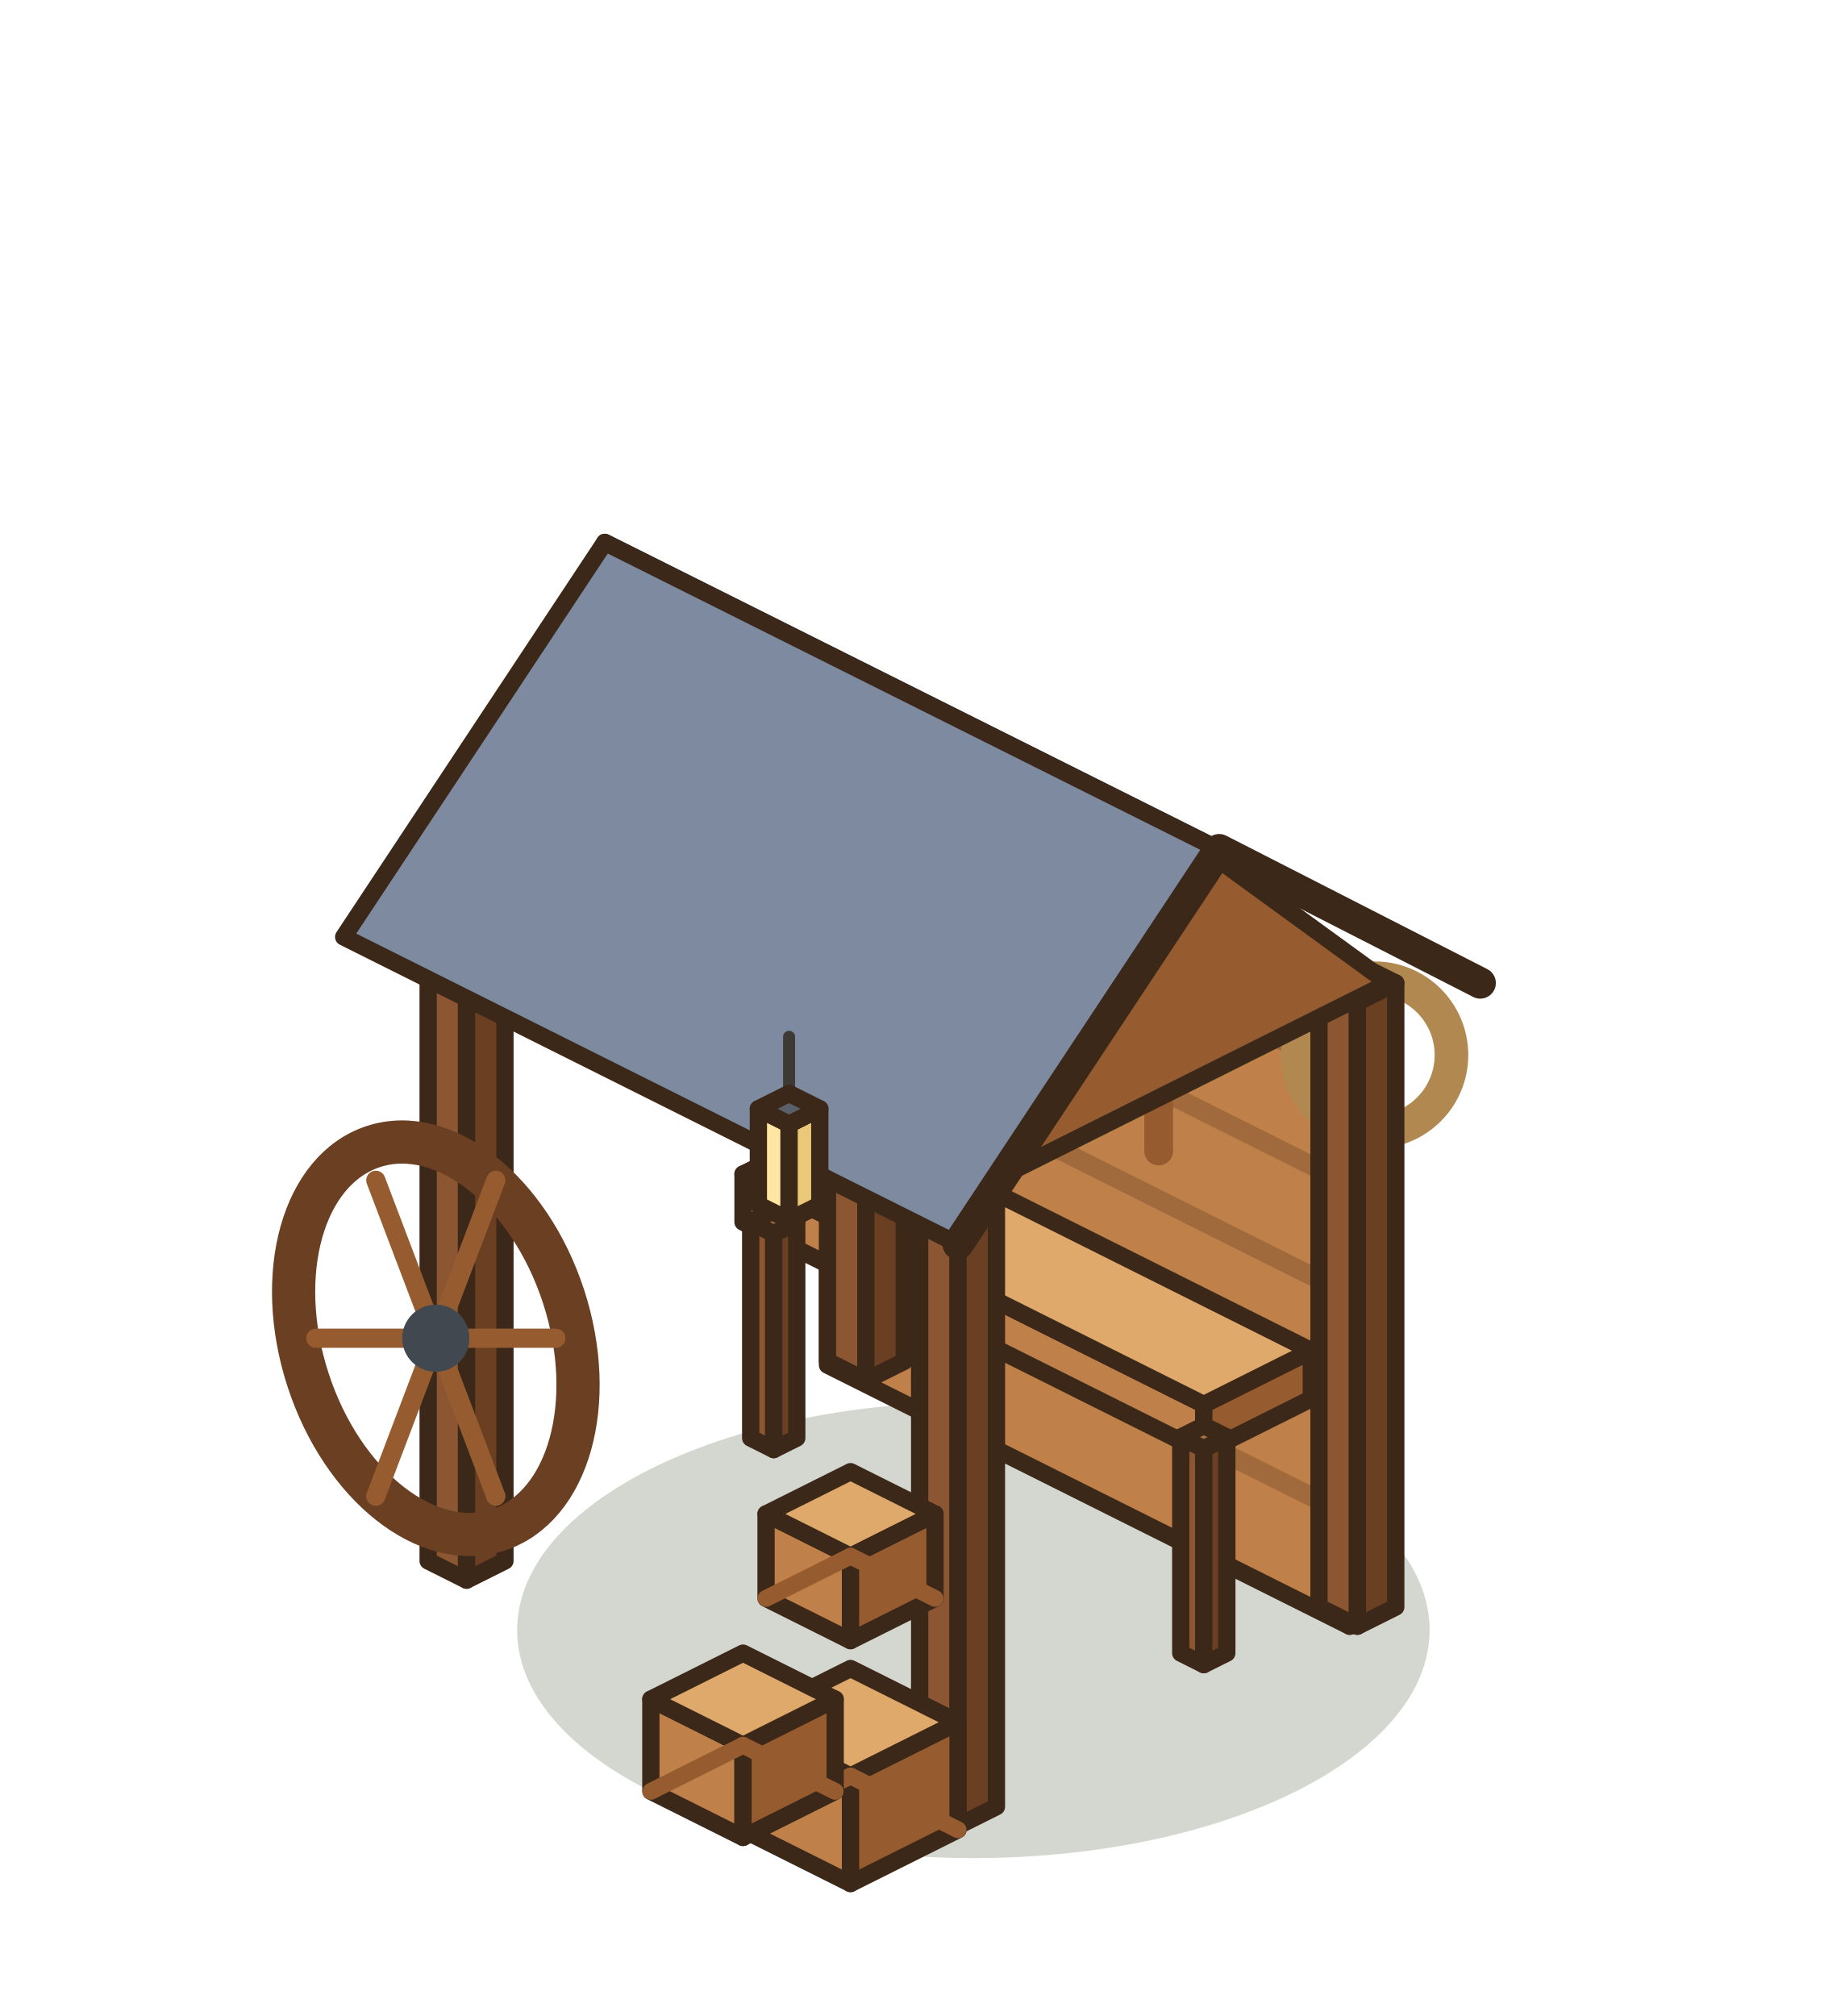
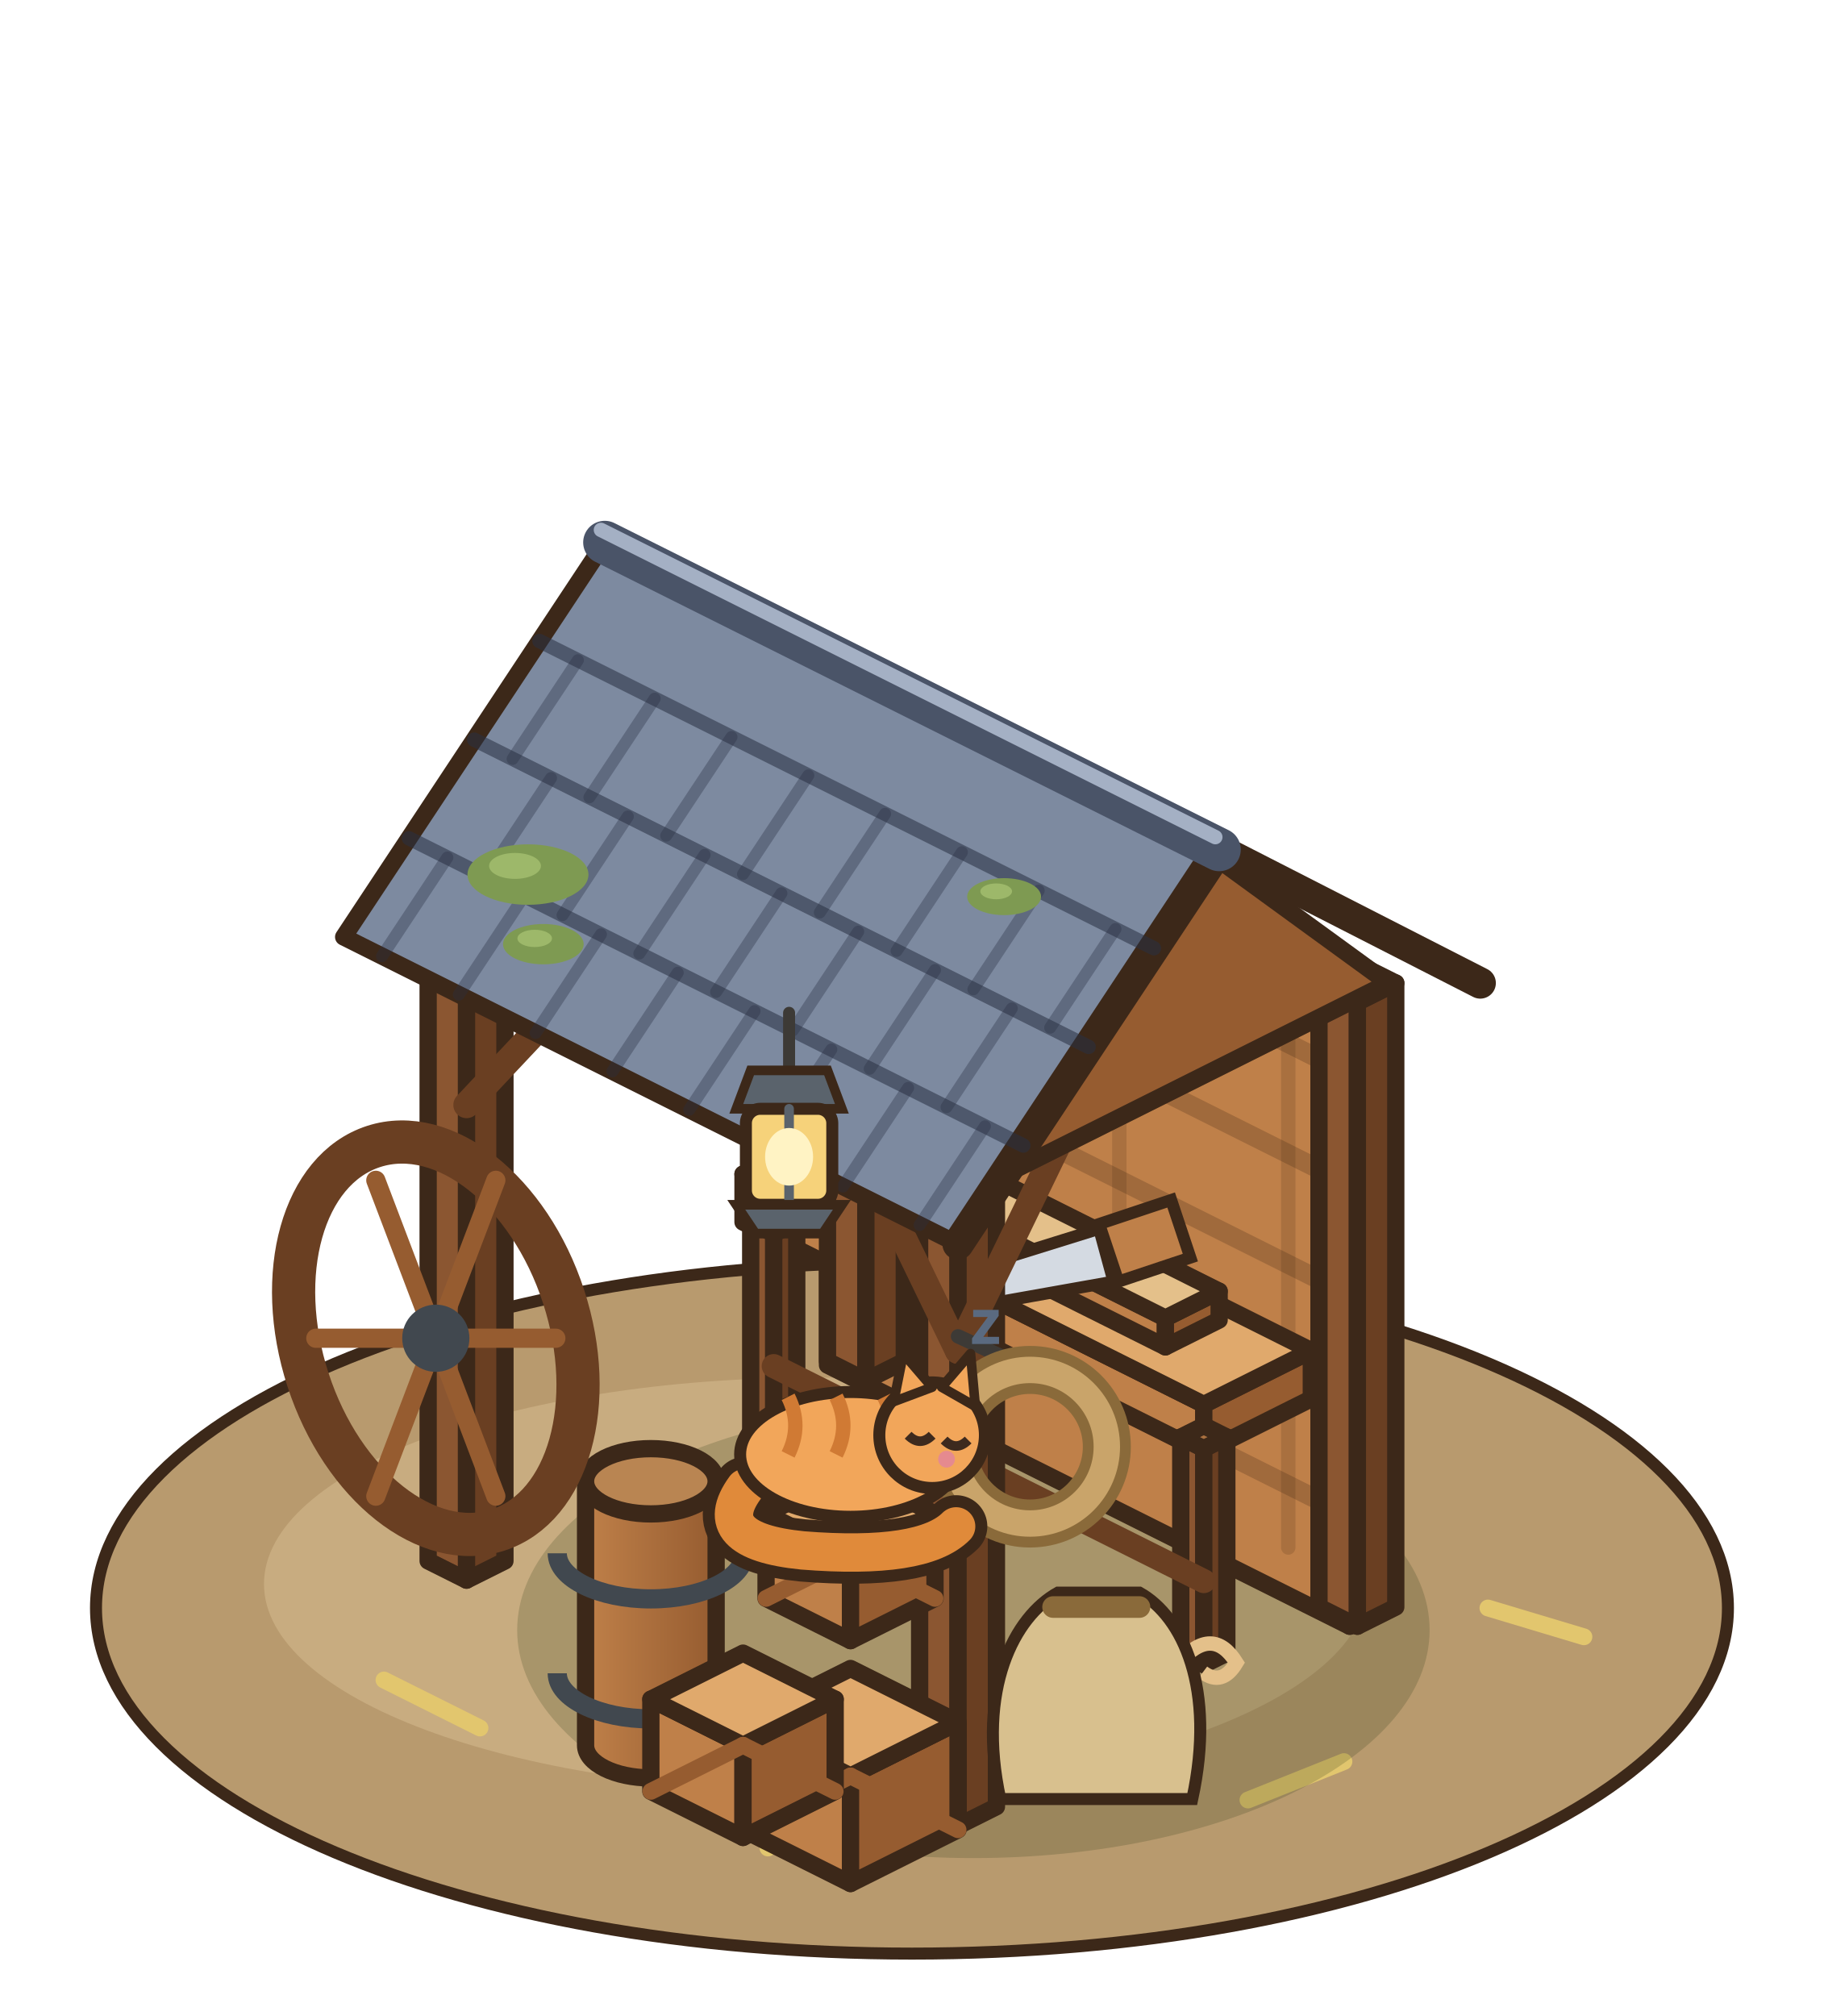
<svg xmlns="http://www.w3.org/2000/svg" width="95" height="105" viewBox="-47.5 -82.5 95 105">
  <g transform="scale(1.25)">
+     <ellipse cx="0" cy="1" rx="34" ry="14.4" fill="#B89A6E" stroke="#3C2819" stroke-width="0.5" />
+     <ellipse cx="-4" cy="0" rx="23" ry="8.6" fill="#C8AC80" />
+     <line x1="-22" y1="4" x2="-18" y2="6" stroke="#E2C66E" stroke-width="0.7" stroke-linecap="round" />
+     <line x1="14" y1="9" x2="18" y2="7.4" stroke="#E2C66E" stroke-width="0.7" stroke-linecap="round" />
+     <line x1="24" y1="1" x2="28" y2="2.2" stroke="#E2C66E" stroke-width="0.7" stroke-linecap="round" />
+     <line x1="-6" y1="11" x2="-2" y2="8.6" stroke="#E2C66E" stroke-width="0.7" stroke-linecap="round" />
    <ellipse cx="2.56" cy="1.92" rx="19.01" ry="9.5" fill="rgba(40,55,20,0.2)" />
    <polygon points="-3.52,-9.12 18.24,1.76 18.24,-24.24 -3.52,-35.12" fill="#BF8049" stroke="#3C2819" stroke-width="0.72" stroke-linejoin="round" />
    <polygon points="19.84,0.96 18.24,1.76 18.24,-24.24 19.84,-25.04" fill="#965C30" stroke="#3C2819" stroke-width="0.72" stroke-linejoin="round" />
    <polygon points="-1.92,-35.92 19.84,-25.04 18.24,-24.24 -3.52,-35.12" fill="#E0A96C" stroke="#3C2819" stroke-width="0.72" stroke-linejoin="round" />
    <polyline points="-3.52,-13.72 18.24,-2.84" stroke="rgba(70,40,20,.25)" stroke-width="0.8" />
    <polyline points="-3.52,-18.32 18.24,-7.44" stroke="rgba(70,40,20,.25)" stroke-width="0.8" />
    <polyline points="-3.52,-22.92 18.24,-12.04" stroke="rgba(70,40,20,.25)" stroke-width="0.8" />
    <polyline points="-3.52,-27.52 18.24,-16.64" stroke="rgba(70,40,20,.25)" stroke-width="0.8" />
    <polyline points="-3.52,-32.12 18.24,-21.24" stroke="rgba(70,40,20,.25)" stroke-width="0.8" />
-     <polygon points="-4.72,-23.04 5.28,-25.04 5.28,-21.04" fill="#C9D0D8" stroke="#68737E" stroke-width="0.5" />
-     <line x1="10.28" y1="-26.04" x2="10.28" y2="-18.04" stroke="#965C30" stroke-width="1.2" stroke-linecap="round" />
-     <polygon points="8.28,-27.04 12.28,-27.04 12.28,-25.04 8.28,-25.04" fill="#68737E" />
-     <circle cx="19.28" cy="-22.04" r="3.2" fill="none" stroke="#B08850" stroke-width="1.4" />
+     <line x1="0.32" y1="-9.2" x2="0.32" y2="-31.2" stroke="rgba(70,40,20,.18)" stroke-width="0.6" stroke-linecap="round" />
+     <line x1="8.64" y1="-5.04" x2="8.64" y2="-27.04" stroke="rgba(70,40,20,.18)" stroke-width="0.6" stroke-linecap="round" />
+     <line x1="15.68" y1="-1.52" x2="15.68" y2="-23.52" stroke="rgba(70,40,20,.18)" stroke-width="0.6" stroke-linecap="round" />
    <polygon points="-7.04,-15.08 12.16,-5.48 12.16,-7.48 -7.04,-17.08" fill="#BF8049" stroke="#3C2819" stroke-width="0.72" stroke-linejoin="round" />
    <polygon points="16.64,-7.72 12.16,-5.48 12.16,-7.48 16.64,-9.72" fill="#965C30" stroke="#3C2819" stroke-width="0.72" stroke-linejoin="round" />
    <polygon points="-2.56,-19.32 16.64,-9.72 12.16,-7.48 -7.04,-17.08" fill="#E0A96C" stroke="#3C2819" stroke-width="0.72" stroke-linejoin="round" />
    <polygon points="-6.72,-6.08 -5.76,-5.6 -5.76,-14.6 -6.72,-15.08" fill="#8B5631" stroke="#3C2819" stroke-width="0.72" stroke-linejoin="round" />
    <polygon points="-4.8,-6.08 -5.76,-5.6 -5.76,-14.6 -4.8,-15.08" fill="#6A3F22" stroke="#3C2819" stroke-width="0.72" stroke-linejoin="round" />
    <polygon points="-5.76,-15.56 -4.8,-15.08 -5.76,-14.6 -6.72,-15.08" fill="#A9703F" stroke="#3C2819" stroke-width="0.72" stroke-linejoin="round" />
    <polygon points="11.2,2.88 12.16,3.36 12.16,-5.64 11.2,-6.12" fill="#8B5631" stroke="#3C2819" stroke-width="0.72" stroke-linejoin="round" />
    <polygon points="13.12,2.88 12.16,3.36 12.16,-5.64 13.12,-6.12" fill="#6A3F22" stroke="#3C2819" stroke-width="0.72" stroke-linejoin="round" />
    <polygon points="12.16,-6.6 13.12,-6.12 12.16,-5.64 11.2,-6.12" fill="#A9703F" stroke="#3C2819" stroke-width="0.72" stroke-linejoin="round" />
+     <line x1="-5.76" y1="-9.08" x2="12.16" y2="-0.12" stroke="#6A3F22" stroke-width="1" stroke-linecap="round" />
+     <polygon points="-5.12,-16.12 -2.56,-14.84 -2.56,-17.84 -5.12,-19.12" fill="#5A636C" stroke="#3C2819" stroke-width="0.72" stroke-linejoin="round" />
+     <polygon points="-1.28,-15.48 -2.56,-14.84 -2.56,-17.84 -1.28,-18.48" fill="#41484F" stroke="#3C2819" stroke-width="0.72" stroke-linejoin="round" />
+     <polygon points="-3.84,-19.76 -1.28,-18.48 -2.56,-17.84 -5.12,-19.12" fill="#77818B" stroke="#3C2819" stroke-width="0.72" stroke-linejoin="round" />
+     <line x1="-4.48" y1="-16.56" x2="-5.76" y2="-15.92" stroke="#B4BEC8" stroke-width="0.9" stroke-linecap="round" />
+     <polygon points="1.6,-14.36 10.56,-9.88 10.56,-11.08 1.6,-15.56" fill="#BF8049" stroke="#3C2819" stroke-width="0.72" stroke-linejoin="round" />
+     <polygon points="12.8,-11 10.56,-9.88 10.56,-11.08 12.8,-12.2" fill="#965C30" stroke="#3C2819" stroke-width="0.72" stroke-linejoin="round" />
+     <polygon points="3.84,-16.68 12.8,-12.2 10.56,-11.08 1.6,-15.56" fill="#E4C08A" stroke="#3C2819" stroke-width="0.72" stroke-linejoin="round" />
+     <path d="M1.12,1.28 q1.4,-1.6 2.4,0 q-0.6,1 -1.4,0.4" stroke="#E4C08A" stroke-width="0.6" fill="none" />
+     <path d="M4.12,2.88 q1.4,-1.6 2.4,0 q-0.6,1 -1.4,0.4" stroke="#E4C08A" stroke-width="0.6" fill="none" />
+     <path d="M8.12,1.68 q1.4,-1.6 2.4,0 q-0.6,1 -1.4,0.4" stroke="#E4C08A" stroke-width="0.6" fill="none" />
+     <path d="M11.12,3.28 q1.4,-1.6 2.4,0 q-0.6,1 -1.4,0.4" stroke="#E4C08A" stroke-width="0.6" fill="none" />
+     <polygon points="-1.2,-12 7.8,-14.8 8.4,-12.6 -0.6,-11" fill="#D4DAE2" stroke="#3C2819" stroke-width="0.5" stroke-linejoin="round" />
+     <path d="M7.8,-15 l3,-1 l0.8,2.4 l-3,1 Z" fill="#BF8049" stroke="#3C2819" stroke-width="0.5" />
+     <line x1="-4.2" y1="-15.2" x2="0.8" y2="-17.2" stroke="#965C30" stroke-width="1.2" stroke-linecap="round" />
+     <polygon points="0,-18.6 1.8,-15.8 3,-16.4 1.2,-19.2" fill="#5A636C" stroke="#3C2819" stroke-width="0.4" />
    <polygon points="-3.52,-9.28 -1.92,-8.48 -1.92,-34.48 -3.52,-35.28" fill="#8B5631" stroke="#3C2819" stroke-width="0.72" stroke-linejoin="round" />
    <polygon points="-0.32,-9.28 -1.92,-8.48 -1.92,-34.48 -0.32,-35.28" fill="#6A3F22" stroke="#3C2819" stroke-width="0.72" stroke-linejoin="round" />
    <polygon points="-1.92,-36.08 -0.32,-35.28 -1.92,-34.48 -3.52,-35.28" fill="#A9703F" stroke="#3C2819" stroke-width="0.72" stroke-linejoin="round" />
    <polygon points="16.96,0.96 18.56,1.76 18.56,-24.24 16.96,-25.04" fill="#8B5631" stroke="#3C2819" stroke-width="0.72" stroke-linejoin="round" />
    <polygon points="20.16,0.96 18.56,1.76 18.56,-24.24 20.16,-25.04" fill="#6A3F22" stroke="#3C2819" stroke-width="0.72" stroke-linejoin="round" />
    <polygon points="18.56,-25.84 20.16,-25.04 18.56,-24.24 16.96,-25.04" fill="#A9703F" stroke="#3C2819" stroke-width="0.72" stroke-linejoin="round" />
    <polygon points="-20.16,-0.96 -18.56,-0.16 -18.56,-26.16 -20.16,-26.96" fill="#8B5631" stroke="#3C2819" stroke-width="0.72" stroke-linejoin="round" />
    <polygon points="-16.96,-0.96 -18.56,-0.16 -18.56,-26.16 -16.96,-26.96" fill="#6A3F22" stroke="#3C2819" stroke-width="0.72" stroke-linejoin="round" />
    <polygon points="-18.56,-27.76 -16.96,-26.96 -18.56,-26.16 -20.16,-26.96" fill="#A9703F" stroke="#3C2819" stroke-width="0.72" stroke-linejoin="round" />
    <polygon points="0.32,9.28 1.92,10.08 1.92,-15.92 0.32,-16.72" fill="#8B5631" stroke="#3C2819" stroke-width="0.72" stroke-linejoin="round" />
    <polygon points="3.52,9.28 1.92,10.08 1.92,-15.92 3.52,-16.72" fill="#6A3F22" stroke="#3C2819" stroke-width="0.72" stroke-linejoin="round" />
    <polygon points="1.92,-17.52 3.52,-16.72 1.92,-15.92 0.32,-16.72" fill="#A9703F" stroke="#3C2819" stroke-width="0.72" stroke-linejoin="round" />
+     <line x1="1.92" y1="-9.72" x2="6.4" y2="-18.96" stroke="#6A3F22" stroke-width="1.1" stroke-linecap="round" />
+     <line x1="-18.56" y1="-19.96" x2="-14.08" y2="-24.72" stroke="#6A3F22" stroke-width="1.1" stroke-linecap="round" />
+     <line x1="1.92" y1="-9.72" x2="-2.56" y2="-18.96" stroke="#6A3F22" stroke-width="1.1" stroke-linecap="round" />
    <polygon points="-1.92,-37.84 23.68,-25.04 12.8,-30.6 -12.8,-43.4" fill="#5C6880" stroke="#3C2819" stroke-width="0.72" stroke-linejoin="round" />
    <polygon points="19.84,-25.04 1.92,-16.08 10.88,-31.56" fill="#965C30" stroke="#3C2819" stroke-width="0.72" stroke-linejoin="round" />
    <polygon points="-12.8,-43.4 12.8,-30.6 1.92,-14.16 -23.68,-26.96" fill="#7D8AA0" stroke="#3C2819" stroke-width="0.72" stroke-linejoin="round" />
    <polyline points="23.68,-25.04 12.8,-30.6 1.92,-14.16" fill="none" stroke="#3C2819" stroke-width="1.3" stroke-linejoin="round" stroke-linecap="round" />
-     <line x1="-5.12" y1="-22.8" x2="-5.12" y2="-19.8" stroke="#3D3A36" stroke-width="0.5" stroke-linecap="round" />
-     <polygon points="-6.4,-15.8 -5.12,-15.16 -5.12,-19.16 -6.4,-19.8" fill="#FFE6A3" stroke="#3C2819" stroke-width="0.72" stroke-linejoin="round" />
-     <polygon points="-3.84,-15.8 -5.12,-15.16 -5.12,-19.16 -3.84,-19.8" fill="#E9C878" stroke="#3C2819" stroke-width="0.72" stroke-linejoin="round" />
-     <polygon points="-5.12,-20.44 -3.84,-19.8 -5.12,-19.16 -6.4,-19.8" fill="#5A606A" stroke="#3C2819" stroke-width="0.72" stroke-linejoin="round" />
+     <line x1="-15.52" y1="-39.29" x2="10.08" y2="-26.49" stroke="rgba(40,48,66,.55)" stroke-width="0.6" stroke-linecap="round" />
+     <line x1="-13.92" y1="-38.49" x2="-16.64" y2="-34.38" stroke="rgba(40,48,66,.35)" stroke-width="0.5" stroke-linecap="round" />
+     <line x1="-10.72" y1="-36.89" x2="-13.44" y2="-32.78" stroke="rgba(40,48,66,.35)" stroke-width="0.5" stroke-linecap="round" />
+     <line x1="-7.52" y1="-35.29" x2="-10.24" y2="-31.18" stroke="rgba(40,48,66,.35)" stroke-width="0.5" stroke-linecap="round" />
+     <line x1="-4.32" y1="-33.69" x2="-7.04" y2="-29.58" stroke="rgba(40,48,66,.35)" stroke-width="0.5" stroke-linecap="round" />
+     <line x1="-1.12" y1="-32.09" x2="-3.84" y2="-27.98" stroke="rgba(40,48,66,.35)" stroke-width="0.5" stroke-linecap="round" />
+     <line x1="2.08" y1="-30.49" x2="-0.64" y2="-26.38" stroke="rgba(40,48,66,.35)" stroke-width="0.5" stroke-linecap="round" />
+     <line x1="5.28" y1="-28.89" x2="2.56" y2="-24.78" stroke="rgba(40,48,66,.35)" stroke-width="0.5" stroke-linecap="round" />
+     <line x1="8.48" y1="-27.29" x2="5.76" y2="-23.18" stroke="rgba(40,48,66,.35)" stroke-width="0.5" stroke-linecap="round" />
+     <line x1="-18.24" y1="-35.18" x2="7.36" y2="-22.38" stroke="rgba(40,48,66,.55)" stroke-width="0.6" stroke-linecap="round" />
+     <line x1="-15.04" y1="-33.58" x2="-17.76" y2="-29.47" stroke="rgba(40,48,66,.35)" stroke-width="0.5" stroke-linecap="round" />
+     <line x1="-11.84" y1="-31.98" x2="-14.56" y2="-27.87" stroke="rgba(40,48,66,.35)" stroke-width="0.5" stroke-linecap="round" />
+     <line x1="-8.64" y1="-30.38" x2="-11.36" y2="-26.27" stroke="rgba(40,48,66,.35)" stroke-width="0.5" stroke-linecap="round" />
+     <line x1="-5.44" y1="-28.78" x2="-8.16" y2="-24.67" stroke="rgba(40,48,66,.35)" stroke-width="0.5" stroke-linecap="round" />
+     <line x1="-2.24" y1="-27.18" x2="-4.96" y2="-23.07" stroke="rgba(40,48,66,.35)" stroke-width="0.5" stroke-linecap="round" />
+     <line x1="0.96" y1="-25.58" x2="-1.76" y2="-21.47" stroke="rgba(40,48,66,.35)" stroke-width="0.5" stroke-linecap="round" />
+     <line x1="4.16" y1="-23.98" x2="1.44" y2="-19.87" stroke="rgba(40,48,66,.35)" stroke-width="0.5" stroke-linecap="round" />
+     <line x1="-20.96" y1="-31.07" x2="4.64" y2="-18.27" stroke="rgba(40,48,66,.55)" stroke-width="0.6" stroke-linecap="round" />
+     <line x1="-19.36" y1="-30.27" x2="-22.08" y2="-26.16" stroke="rgba(40,48,66,.35)" stroke-width="0.5" stroke-linecap="round" />
+     <line x1="-16.16" y1="-28.67" x2="-18.88" y2="-24.56" stroke="rgba(40,48,66,.35)" stroke-width="0.5" stroke-linecap="round" />
+     <line x1="-12.96" y1="-27.07" x2="-15.68" y2="-22.96" stroke="rgba(40,48,66,.35)" stroke-width="0.5" stroke-linecap="round" />
+     <line x1="-9.76" y1="-25.47" x2="-12.48" y2="-21.36" stroke="rgba(40,48,66,.35)" stroke-width="0.5" stroke-linecap="round" />
+     <line x1="-6.56" y1="-23.87" x2="-9.28" y2="-19.76" stroke="rgba(40,48,66,.35)" stroke-width="0.5" stroke-linecap="round" />
+     <line x1="-3.36" y1="-22.27" x2="-6.08" y2="-18.16" stroke="rgba(40,48,66,.35)" stroke-width="0.5" stroke-linecap="round" />
+     <line x1="-0.16" y1="-20.67" x2="-2.88" y2="-16.56" stroke="rgba(40,48,66,.35)" stroke-width="0.5" stroke-linecap="round" />
+     <line x1="3.04" y1="-19.07" x2="0.32" y2="-14.96" stroke="rgba(40,48,66,.35)" stroke-width="0.5" stroke-linecap="round" />
+     <line x1="-12.8" y1="-43.4" x2="12.8" y2="-30.6" stroke="#4A5468" stroke-width="1.8" stroke-linecap="round" />
+     <line x1="-12.96" y1="-43.92" x2="12.64" y2="-31.12" stroke="#A4B0C4" stroke-width="0.6" stroke-linecap="round" />
+     <ellipse cx="-16" cy="-29.56" rx="2.52" ry="1.26" fill="#7E9A52" />
+     <ellipse cx="-16.54" cy="-29.92" rx="1.08" ry="0.54" fill="#9DB86A" />
+     <ellipse cx="-15.36" cy="-26.66" rx="1.68" ry="0.84" fill="#7E9A52" />
+     <ellipse cx="-15.72" cy="-26.9" rx="0.72" ry="0.36" fill="#9DB86A" />
+     <ellipse cx="3.84" cy="-28.64" rx="1.54" ry="0.77" fill="#7E9A52" />
+     <ellipse cx="3.51" cy="-28.86" rx="0.66" ry="0.33" fill="#9DB86A" />
+     <line x1="1.92" y1="-10.32" x2="4.52" y2="-9.12" stroke="#3D3A36" stroke-width="0.6" stroke-linecap="round" />
+     <circle cx="4.92" cy="-5.72" r="3.2" fill="none" stroke="#8A6A3A" stroke-width="2" />
+     <circle cx="4.92" cy="-5.72" r="3.2" fill="none" stroke="#C9A46A" stroke-width="1.1" />
+     <line x1="-5.12" y1="-23.8" x2="-5.12" y2="-19.8" stroke="#3D3A36" stroke-width="0.5" stroke-linecap="round" />
+     <polygon points="-7.32,-19.8 -2.92,-19.8 -3.52,-21.4 -6.72,-21.4" fill="#5A636C" stroke="#3C2819" stroke-width="0.4" />
+     <rect x="-6.92" y="-19.8" width="3.6" height="4" rx="0.6" fill="#F6D27A" stroke="#3C2819" stroke-width="0.5" />
+     <line x1="-5.12" y1="-19.8" x2="-5.12" y2="-15.8" stroke="#5A636C" stroke-width="0.4" stroke-linecap="round" />
+     <ellipse cx="-5.12" cy="-17.8" rx="1" ry="1.2" fill="#FFF3C4" />
+     <polygon points="-7.32,-15.8 -2.92,-15.8 -3.72,-14.6 -6.52,-14.6" fill="#5A636C" stroke="#3C2819" stroke-width="0.4" />
+     <defs>
+       <linearGradient id="hangar-0-tonneau" x1="0" x2="1">
+         <stop offset="0" stop-color="#BF8049" />
+         <stop offset="1" stop-color="#965C30" />
+       </linearGradient>
+     </defs>
+     <path d="M-13.6,-4.28 L-13.6,6.72 A2.72,1.36 0 0 0 -8.16,6.72 L-8.16,-4.28 Z" fill="url(#hangar-0-tonneau)" stroke="#3C2819" stroke-width="0.72" stroke-linejoin="round" />
+     <ellipse cx="-10.88" cy="-4.28" rx="2.72" ry="1.36" fill="#B98552" stroke="#3C2819" stroke-width="0.72" stroke-linejoin="round" />
+     <path d="M-14.78,3.72 A3.9,1.9 0 0 0 -6.98,3.72" fill="none" stroke="#41484F" stroke-width="0.8" />
+     <path d="M-14.78,-1.28 A3.9,1.9 0 0 0 -6.98,-1.28" fill="none" stroke="#41484F" stroke-width="0.8" />
+     <path d="M3.68,8.96 C2.68,4.36 4.28,1.36 6.08,0.36 L9.48,0.36 C11.28,1.36 12.68,4.36 11.68,8.96 Z" fill="#D8C08E" stroke="#3C2819" stroke-width="0.5" />
+     <line x1="5.88" y1="0.96" x2="9.48" y2="0.96" stroke="#8A6A3A" stroke-width="0.9" stroke-linecap="round" />
    <polygon points="-7.04,10.24 -2.56,12.48 -2.56,8 -7.04,5.76" fill="#BF8049" stroke="#3C2819" stroke-width="0.72" stroke-linejoin="round" />
    <polygon points="1.92,10.24 -2.56,12.48 -2.56,8 1.92,5.76" fill="#965C30" stroke="#3C2819" stroke-width="0.72" stroke-linejoin="round" />
    <polygon points="-2.56,3.52 1.92,5.76 -2.56,8 -7.04,5.76" fill="#E0A96C" stroke="#3C2819" stroke-width="0.72" stroke-linejoin="round" />
    <line x1="-7.04" y1="10.24" x2="-2.56" y2="8" stroke="#965C30" stroke-width="0.7" stroke-linecap="round" />
    <line x1="1.92" y1="10.24" x2="-2.56" y2="8" stroke="#965C30" stroke-width="0.7" stroke-linecap="round" />
    <polygon points="-10.88,8.64 -7.04,10.56 -7.04,6.72 -10.88,4.8" fill="#BF8049" stroke="#3C2819" stroke-width="0.72" stroke-linejoin="round" />
    <polygon points="-3.2,8.64 -7.04,10.56 -7.04,6.72 -3.2,4.8" fill="#965C30" stroke="#3C2819" stroke-width="0.72" stroke-linejoin="round" />
    <polygon points="-7.04,2.88 -3.2,4.8 -7.04,6.72 -10.88,4.8" fill="#E0A96C" stroke="#3C2819" stroke-width="0.72" stroke-linejoin="round" />
    <line x1="-10.88" y1="8.64" x2="-7.04" y2="6.72" stroke="#965C30" stroke-width="0.7" stroke-linecap="round" />
    <line x1="-3.2" y1="8.64" x2="-7.04" y2="6.72" stroke="#965C30" stroke-width="0.7" stroke-linecap="round" />
    <polygon points="-6.08,0.6 -2.56,2.36 -2.56,-1.16 -6.08,-2.92" fill="#BF8049" stroke="#3C2819" stroke-width="0.72" stroke-linejoin="round" />
    <polygon points="0.96,0.6 -2.56,2.36 -2.56,-1.16 0.96,-2.92" fill="#965C30" stroke="#3C2819" stroke-width="0.72" stroke-linejoin="round" />
    <polygon points="-2.56,-4.68 0.96,-2.92 -2.56,-1.16 -6.08,-2.92" fill="#E0A96C" stroke="#3C2819" stroke-width="0.72" stroke-linejoin="round" />
    <line x1="-6.08" y1="0.6" x2="-2.56" y2="-1.16" stroke="#965C30" stroke-width="0.7" stroke-linecap="round" />
    <line x1="0.96" y1="0.6" x2="-2.56" y2="-1.16" stroke="#965C30" stroke-width="0.7" stroke-linecap="round" />
+     <path d="M-6.96,-4 q-1.6,2.2 2.4,2.6 q5,0.4 6.4,-1" stroke="#3C2819" stroke-width="2.6" fill="none" stroke-linecap="round" />
+     <path d="M-6.96,-4 q-1.6,2.2 2.4,2.6 q5,0.4 6.4,-1" stroke="#E08A3A" stroke-width="1.6" fill="none" stroke-linecap="round" />
+     <ellipse cx="-2.56" cy="-5.4" rx="4.6" ry="2.6" fill="#F2A65A" stroke="#3C2819" stroke-width="0.5" />
+     <path d="M-5.16,-7.8 q0.6,1.2 0,2.4" stroke="#D07A34" stroke-width="0.6" fill="none" />
+     <path d="M-3.16,-7.8 q0.6,1.2 0,2.4" stroke="#D07A34" stroke-width="0.6" fill="none" />
+     <path d="M-1.16,-7.8 q0.6,1.2 0,2.4" stroke="#D07A34" stroke-width="0.6" fill="none" />
+     <circle cx="0.84" cy="-6.2" r="2.2" fill="#F2A65A" stroke="#3C2819" stroke-width="0.5" />
+     <polygon points="-0.76,-7.6 -0.36,-9.6 0.84,-8.2" fill="#F2A65A" stroke="#3C2819" stroke-width="0.4" stroke-linejoin="round" />
+     <polygon points="1.24,-8.2 2.44,-9.6 2.64,-7.4" fill="#F2A65A" stroke="#3C2819" stroke-width="0.4" stroke-linejoin="round" />
+     <path d="M-0.16,-6.2 q0.5,0.5 1,0 M1.34,-6 q0.5,0.5 1,0" stroke="#3D2A1E" stroke-width="0.4" fill="none" />
+     <circle cx="1.44" cy="-5.2" r="0.35" fill="#E58A8F" />
+     <text x="2.44" y="-10" font-family="sans-serif" font-size="2.6" font-weight="700" fill="#5A6A80">z</text>
    <ellipse cx="-19.84" cy="-10.24" rx="5.6" ry="8.4" fill="none" stroke="#6A3F22" stroke-width="1.8" transform="rotate(-18 -19.84 -10.24)" />
    <line x1="-19.84" y1="-10.24" x2="-14.84" y2="-10.24" stroke="#965C30" stroke-width="0.8" stroke-linecap="round" />
    <line x1="-19.84" y1="-10.24" x2="-17.34" y2="-3.66" stroke="#965C30" stroke-width="0.8" stroke-linecap="round" />
    <line x1="-19.84" y1="-10.24" x2="-22.34" y2="-3.66" stroke="#965C30" stroke-width="0.8" stroke-linecap="round" />
    <line x1="-19.84" y1="-10.24" x2="-24.84" y2="-10.24" stroke="#965C30" stroke-width="0.8" stroke-linecap="round" />
    <line x1="-19.84" y1="-10.24" x2="-22.34" y2="-16.82" stroke="#965C30" stroke-width="0.8" stroke-linecap="round" />
    <line x1="-19.84" y1="-10.24" x2="-17.34" y2="-16.82" stroke="#965C30" stroke-width="0.8" stroke-linecap="round" />
    <circle cx="-19.84" cy="-10.24" r="1.4" fill="#41484F" />
  </g>
</svg>
